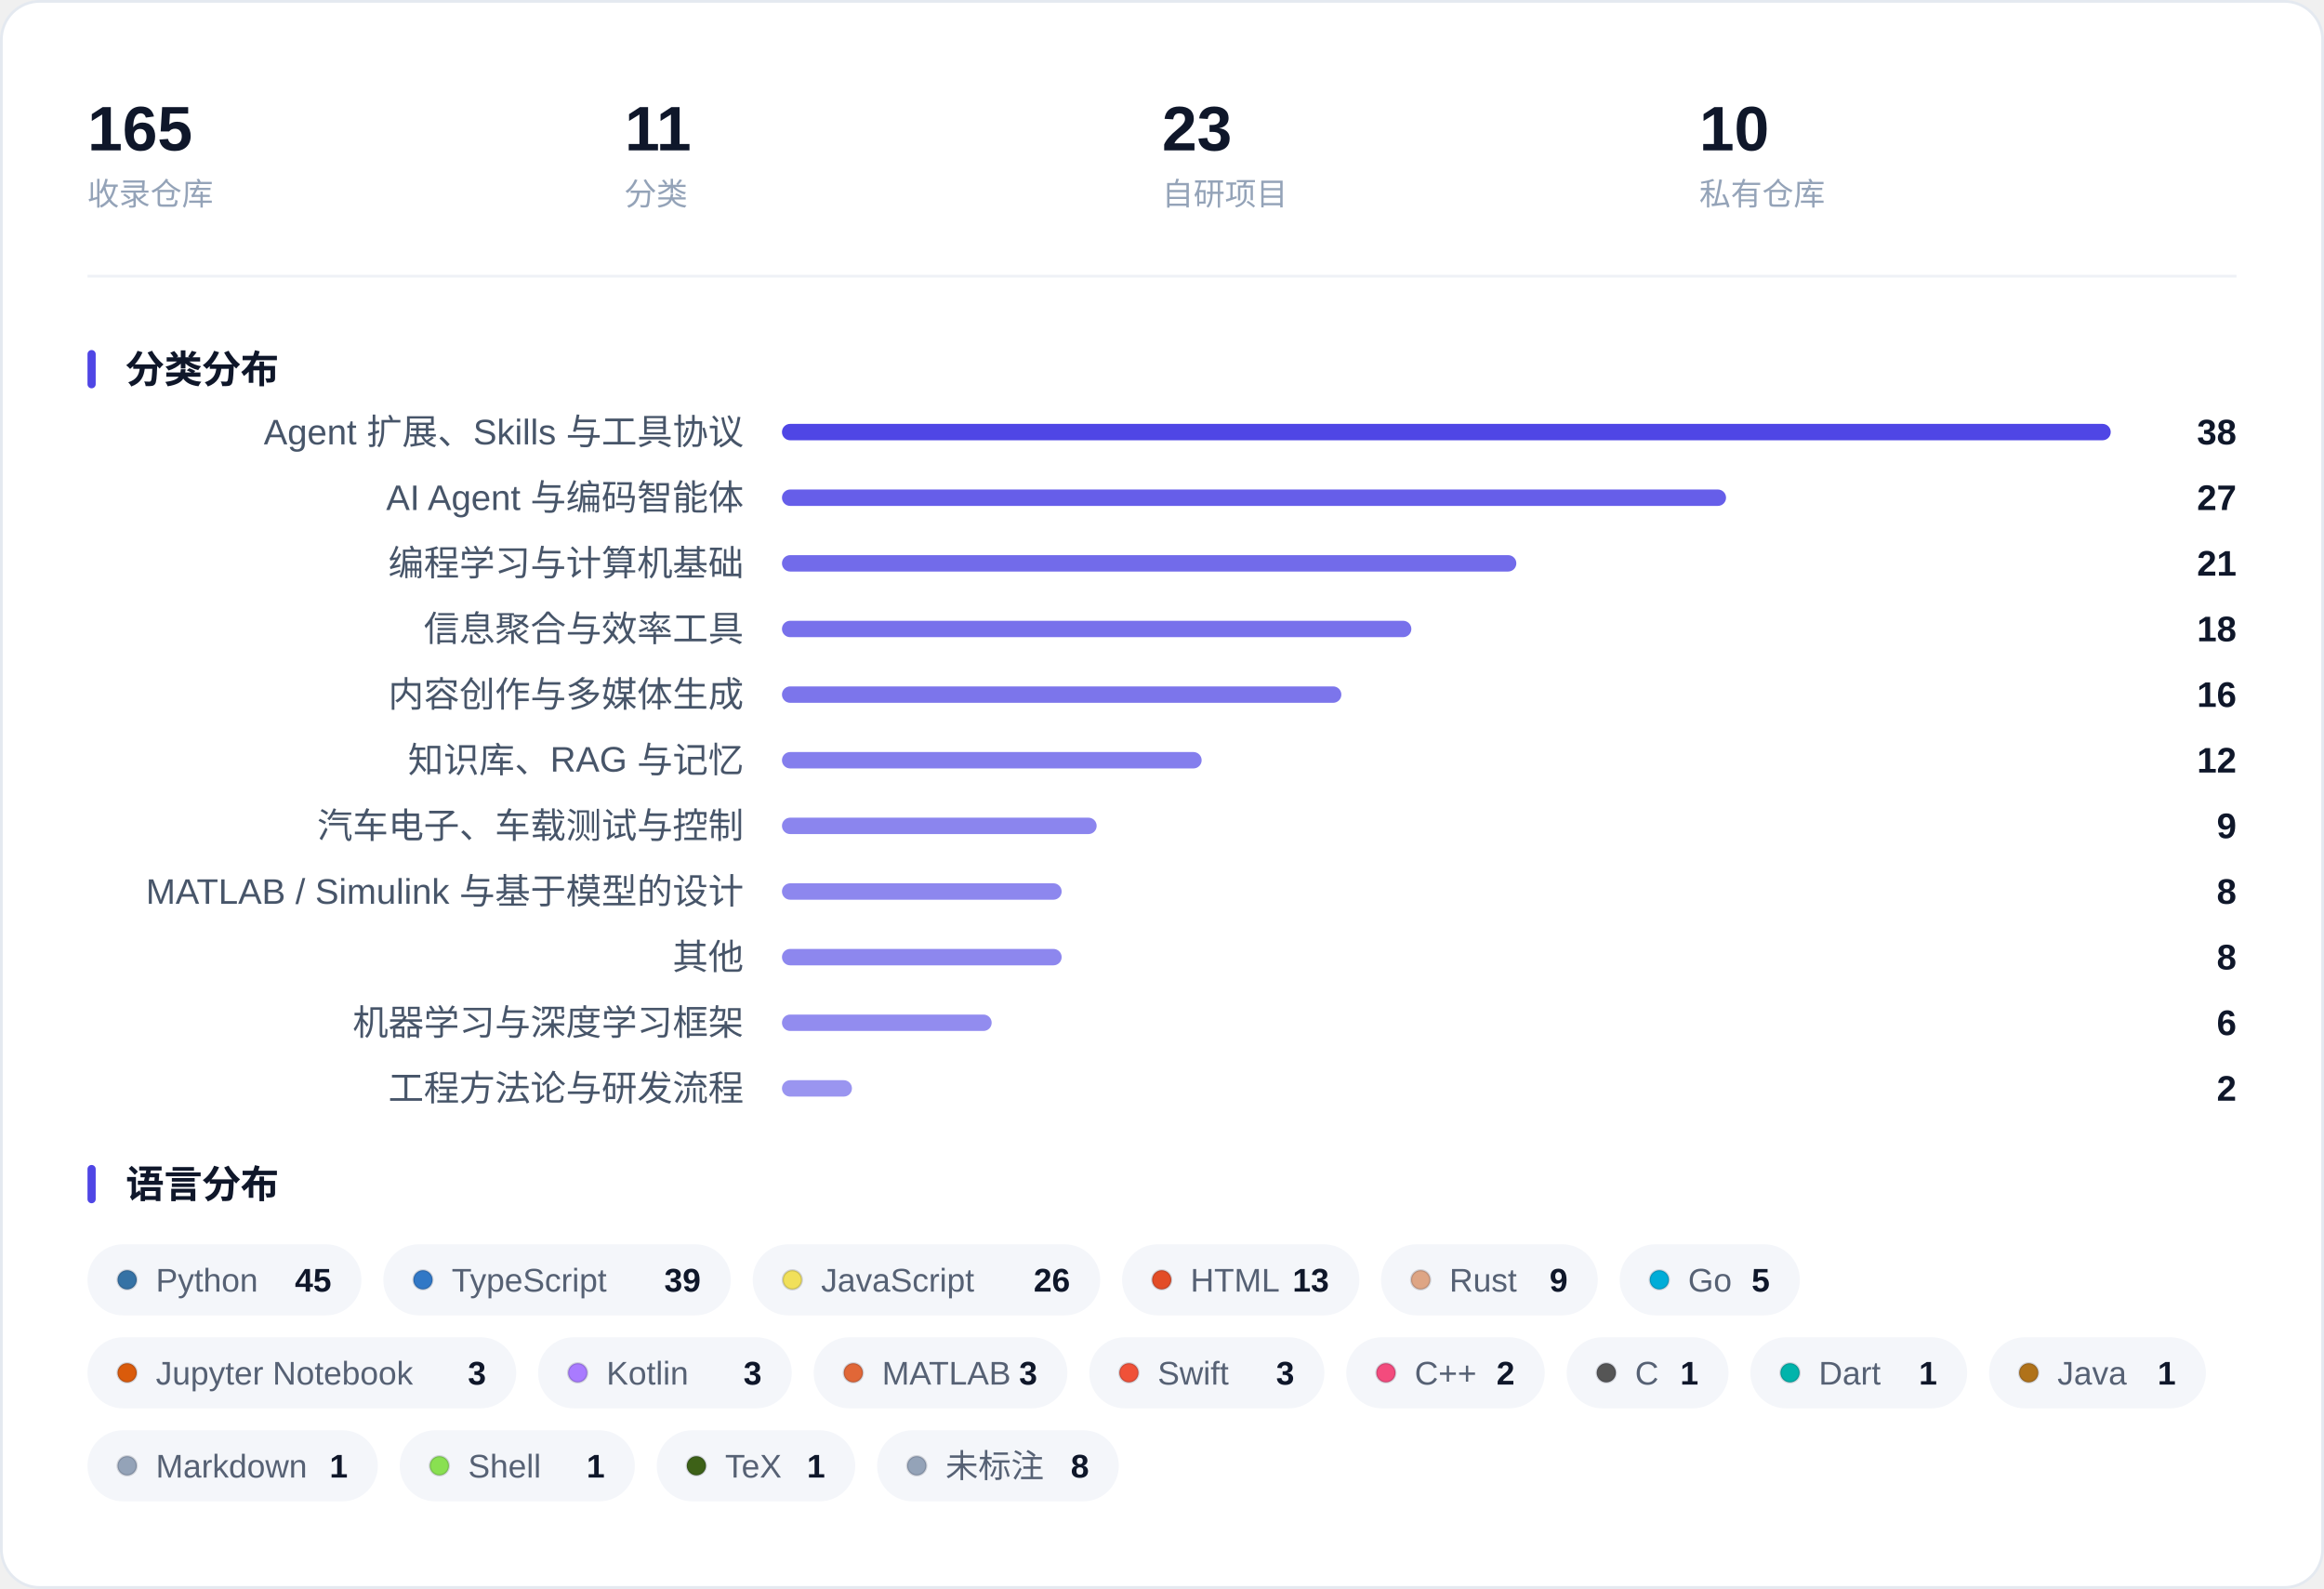
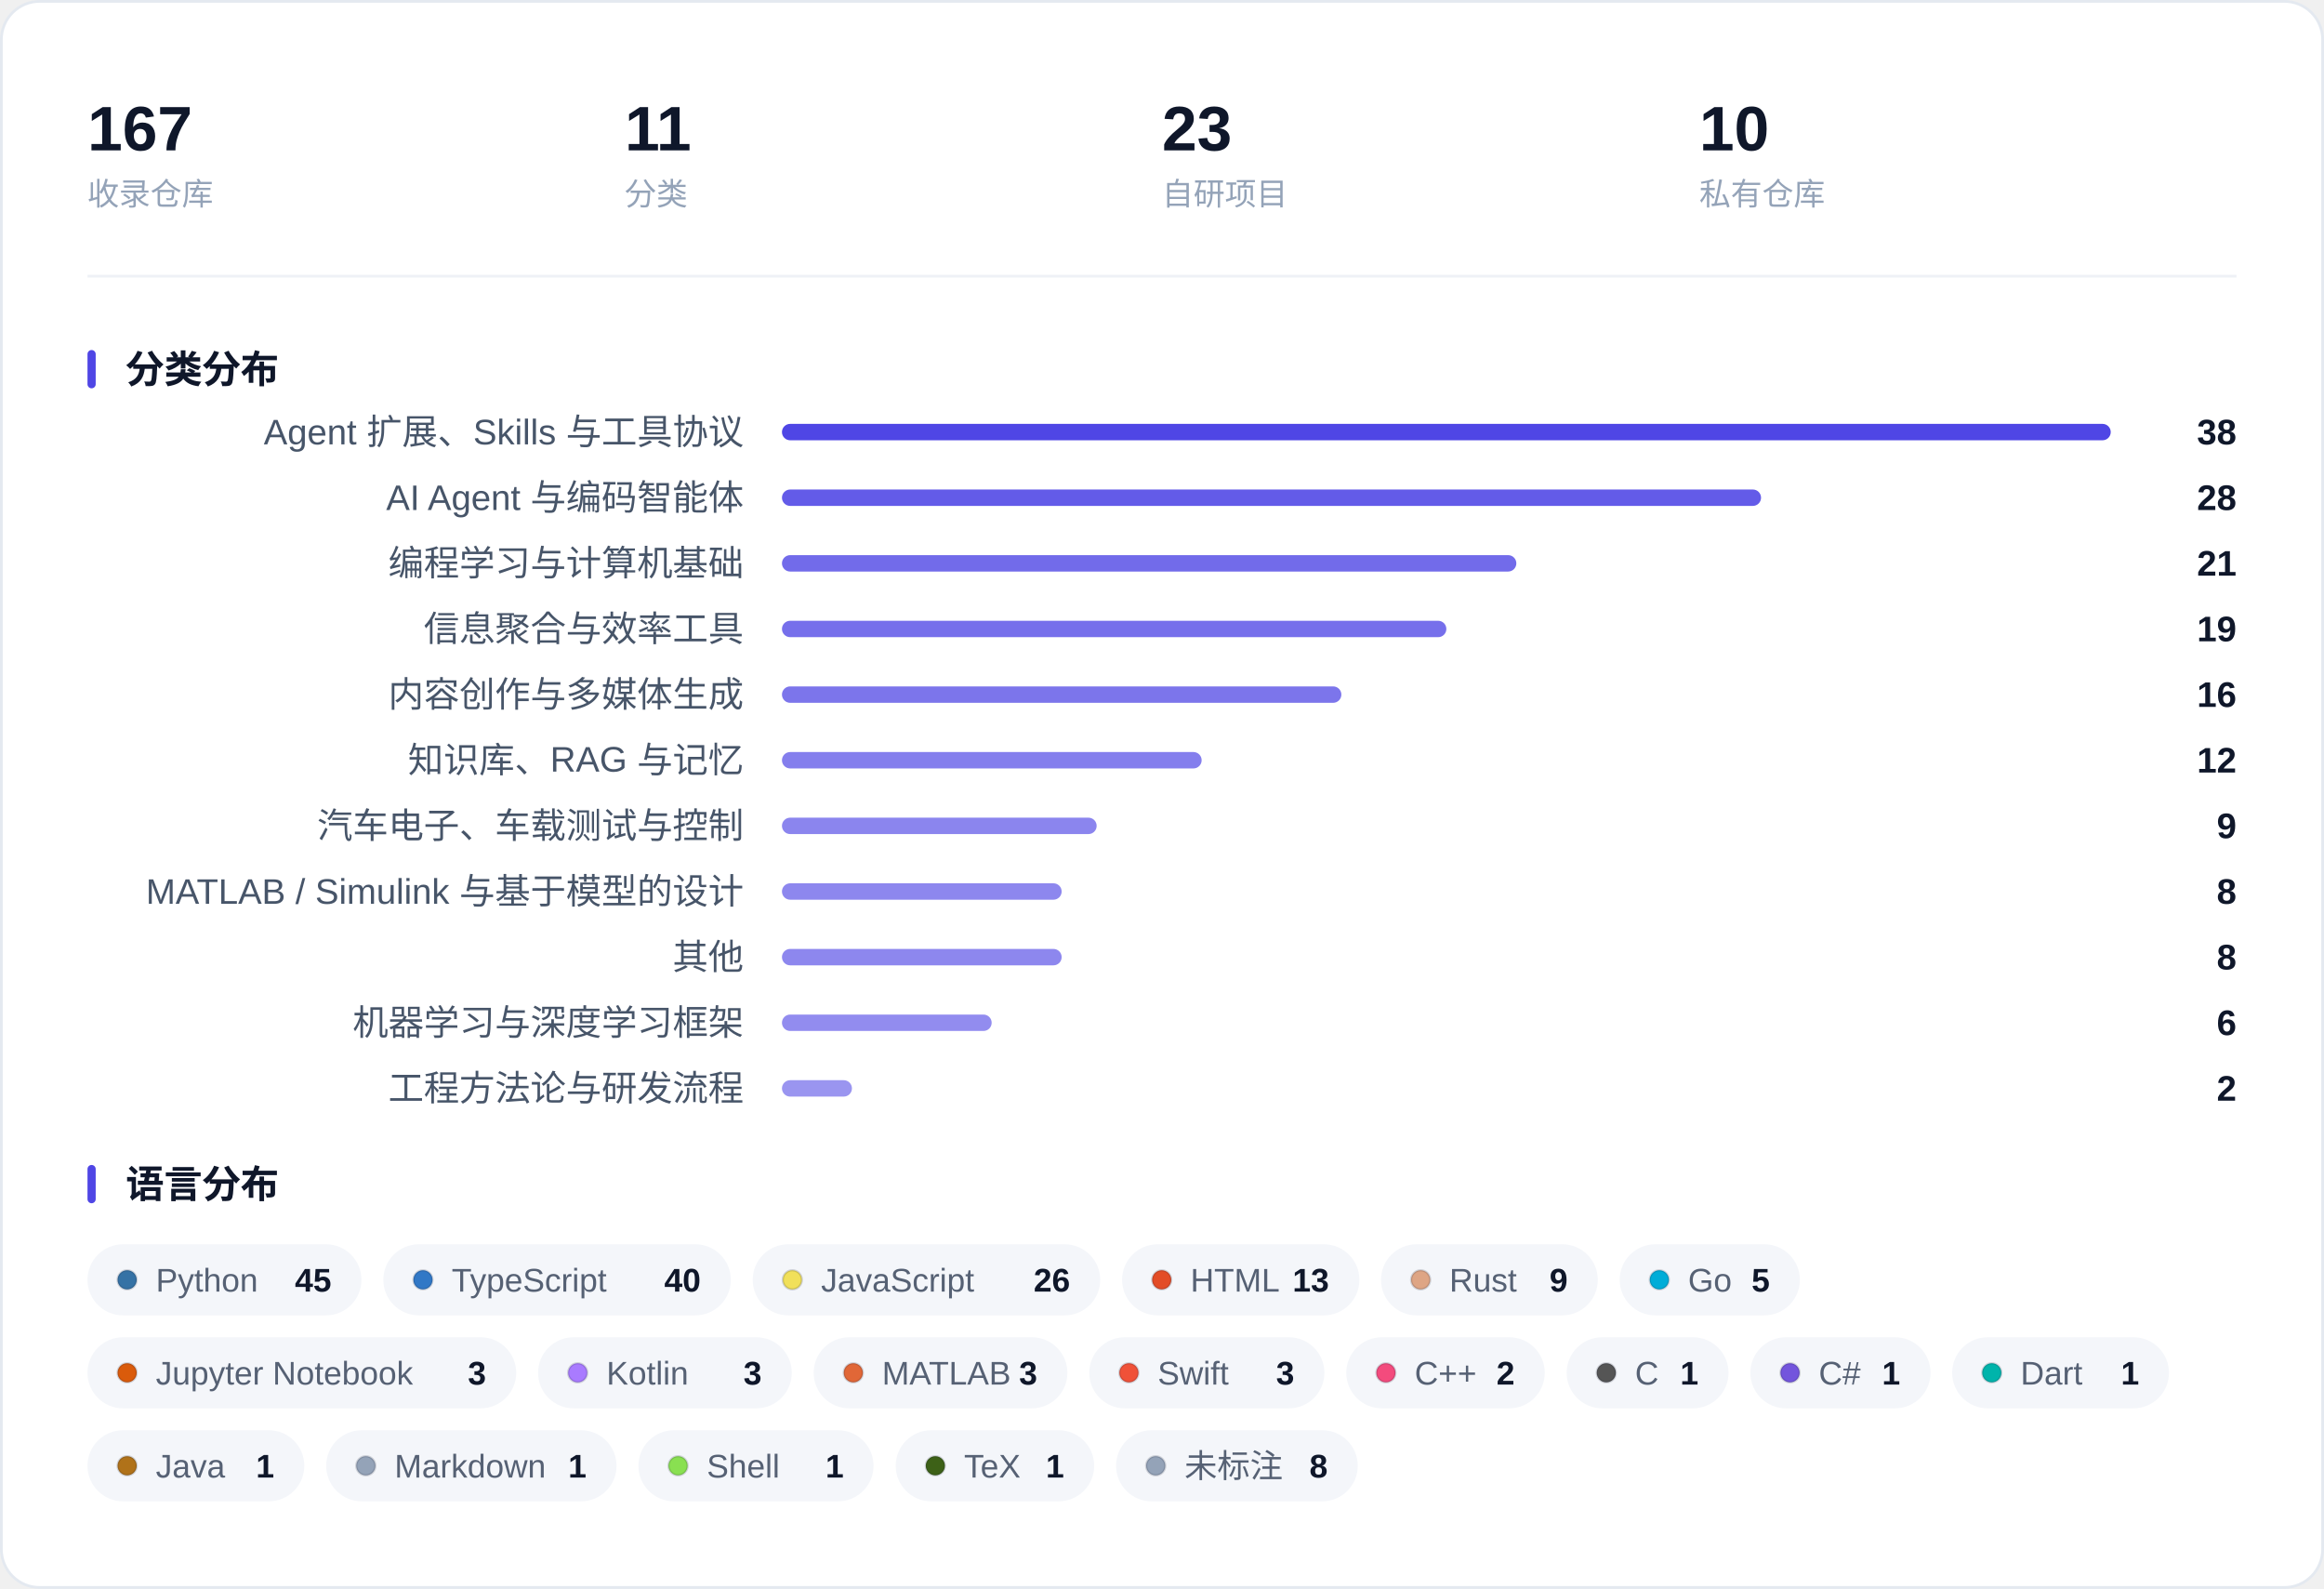
<svg xmlns="http://www.w3.org/2000/svg" width="850" height="581" viewBox="0 0 850 581" role="img" aria-label="收藏概览：指标、分类分布与语言分布">
  <rect x="0.5" y="0.5" width="849" height="580" rx="14" fill="#FFFFFF" stroke="#E4E9F0" />
-   <text x="32.0" y="55.0" font-family="-apple-system, BlinkMacSystemFont, 'Segoe UI', 'PingFang SC', 'Hiragino Sans GB', 'Microsoft YaHei', 'Helvetica Neue', Arial, sans-serif" font-size="23" fill="#0F172A" font-weight="600">165</text>
+   <text x="32.0" y="55.0" font-family="-apple-system, BlinkMacSystemFont, 'Segoe UI', 'PingFang SC', 'Hiragino Sans GB', 'Microsoft YaHei', 'Helvetica Neue', Arial, sans-serif" font-size="23" fill="#0F172A" font-weight="600">167</text>
  <text x="32.0" y="75.0" font-family="-apple-system, BlinkMacSystemFont, 'Segoe UI', 'PingFang SC', 'Hiragino Sans GB', 'Microsoft YaHei', 'Helvetica Neue', Arial, sans-serif" font-size="11.5" fill="#94A3B8">收录仓库</text>
  <text x="228.5" y="55.0" font-family="-apple-system, BlinkMacSystemFont, 'Segoe UI', 'PingFang SC', 'Hiragino Sans GB', 'Microsoft YaHei', 'Helvetica Neue', Arial, sans-serif" font-size="23" fill="#0F172A" font-weight="600">11</text>
  <text x="228.5" y="75.0" font-family="-apple-system, BlinkMacSystemFont, 'Segoe UI', 'PingFang SC', 'Hiragino Sans GB', 'Microsoft YaHei', 'Helvetica Neue', Arial, sans-serif" font-size="11.5" fill="#94A3B8">分类</text>
  <text x="425.0" y="55.0" font-family="-apple-system, BlinkMacSystemFont, 'Segoe UI', 'PingFang SC', 'Hiragino Sans GB', 'Microsoft YaHei', 'Helvetica Neue', Arial, sans-serif" font-size="23" fill="#0F172A" font-weight="600">23</text>
  <text x="425.0" y="75.0" font-family="-apple-system, BlinkMacSystemFont, 'Segoe UI', 'PingFang SC', 'Hiragino Sans GB', 'Microsoft YaHei', 'Helvetica Neue', Arial, sans-serif" font-size="11.5" fill="#94A3B8">自研项目</text>
  <text x="621.5" y="55.0" font-family="-apple-system, BlinkMacSystemFont, 'Segoe UI', 'PingFang SC', 'Hiragino Sans GB', 'Microsoft YaHei', 'Helvetica Neue', Arial, sans-serif" font-size="23" fill="#0F172A" font-weight="600">10</text>
  <text x="621.5" y="75.0" font-family="-apple-system, BlinkMacSystemFont, 'Segoe UI', 'PingFang SC', 'Hiragino Sans GB', 'Microsoft YaHei', 'Helvetica Neue', Arial, sans-serif" font-size="11.5" fill="#94A3B8">私有仓库</text>
  <line x1="32" y1="101.0" x2="818" y2="101.0" stroke="#EEF1F6" />
  <rect x="32" y="128.0" width="3" height="14" rx="1.5" fill="#4F46E5" />
  <text x="46.0" y="140.0" font-family="-apple-system, BlinkMacSystemFont, 'Segoe UI', 'PingFang SC', 'Hiragino Sans GB', 'Microsoft YaHei', 'Helvetica Neue', Arial, sans-serif" font-size="14" fill="#0F172A" font-weight="600">分类分布</text>
  <text x="272.0" y="162.5" font-family="-apple-system, BlinkMacSystemFont, 'Segoe UI', 'PingFang SC', 'Hiragino Sans GB', 'Microsoft YaHei', 'Helvetica Neue', Arial, sans-serif" font-size="13" fill="#475569" text-anchor="end">Agent 扩展、Skills 与工具协议</text>
  <rect x="286.0" y="155.0" width="486.0" height="6" rx="3.0" fill="#4F46E5" fill-opacity="1.000" />
  <text x="818.0" y="162.5" font-family="-apple-system, BlinkMacSystemFont, 'Segoe UI', 'PingFang SC', 'Hiragino Sans GB', 'Microsoft YaHei', 'Helvetica Neue', Arial, sans-serif" font-size="13" fill="#0F172A" font-weight="600" text-anchor="end">38</text>
  <text x="272.0" y="186.5" font-family="-apple-system, BlinkMacSystemFont, 'Segoe UI', 'PingFang SC', 'Hiragino Sans GB', 'Microsoft YaHei', 'Helvetica Neue', Arial, sans-serif" font-size="13" fill="#475569" text-anchor="end">AI Agent 与编码智能体</text>
-   <rect x="286.0" y="179.0" width="345.3" height="6" rx="3.0" fill="#4F46E5" fill-opacity="0.870" />
-   <text x="818.0" y="186.5" font-family="-apple-system, BlinkMacSystemFont, 'Segoe UI', 'PingFang SC', 'Hiragino Sans GB', 'Microsoft YaHei', 'Helvetica Neue', Arial, sans-serif" font-size="13" fill="#0F172A" font-weight="600" text-anchor="end">27</text>
+   <rect x="286.0" y="179.0" width="358.1" height="6" rx="3.0" fill="#4F46E5" fill-opacity="0.882" />
+   <text x="818.0" y="186.5" font-family="-apple-system, BlinkMacSystemFont, 'Segoe UI', 'PingFang SC', 'Hiragino Sans GB', 'Microsoft YaHei', 'Helvetica Neue', Arial, sans-serif" font-size="13" fill="#0F172A" font-weight="600" text-anchor="end">28</text>
  <text x="272.0" y="210.5" font-family="-apple-system, BlinkMacSystemFont, 'Segoe UI', 'PingFang SC', 'Hiragino Sans GB', 'Microsoft YaHei', 'Helvetica Neue', Arial, sans-serif" font-size="13" fill="#475569" text-anchor="end">编程学习与计算机基础</text>
  <rect x="286.0" y="203.0" width="268.6" height="6" rx="3.0" fill="#4F46E5" fill-opacity="0.799" />
  <text x="818.0" y="210.5" font-family="-apple-system, BlinkMacSystemFont, 'Segoe UI', 'PingFang SC', 'Hiragino Sans GB', 'Microsoft YaHei', 'Helvetica Neue', Arial, sans-serif" font-size="13" fill="#0F172A" font-weight="600" text-anchor="end">21</text>
  <text x="272.0" y="234.5" font-family="-apple-system, BlinkMacSystemFont, 'Segoe UI', 'PingFang SC', 'Hiragino Sans GB', 'Microsoft YaHei', 'Helvetica Neue', Arial, sans-serif" font-size="13" fill="#475569" text-anchor="end">信息聚合与效率工具</text>
-   <rect x="286.0" y="227.0" width="230.2" height="6" rx="3.0" fill="#4F46E5" fill-opacity="0.763" />
-   <text x="818.0" y="234.5" font-family="-apple-system, BlinkMacSystemFont, 'Segoe UI', 'PingFang SC', 'Hiragino Sans GB', 'Microsoft YaHei', 'Helvetica Neue', Arial, sans-serif" font-size="13" fill="#0F172A" font-weight="600" text-anchor="end">18</text>
+   <rect x="286.0" y="227.0" width="243.0" height="6" rx="3.0" fill="#4F46E5" fill-opacity="0.775" />
+   <text x="818.0" y="234.5" font-family="-apple-system, BlinkMacSystemFont, 'Segoe UI', 'PingFang SC', 'Hiragino Sans GB', 'Microsoft YaHei', 'Helvetica Neue', Arial, sans-serif" font-size="13" fill="#0F172A" font-weight="600" text-anchor="end">19</text>
  <text x="272.0" y="258.5" font-family="-apple-system, BlinkMacSystemFont, 'Segoe UI', 'PingFang SC', 'Hiragino Sans GB', 'Microsoft YaHei', 'Helvetica Neue', Arial, sans-serif" font-size="13" fill="#475569" text-anchor="end">内容创作与多媒体生成</text>
  <rect x="286.0" y="251.0" width="204.6" height="6" rx="3.0" fill="#4F46E5" fill-opacity="0.739" />
  <text x="818.0" y="258.5" font-family="-apple-system, BlinkMacSystemFont, 'Segoe UI', 'PingFang SC', 'Hiragino Sans GB', 'Microsoft YaHei', 'Helvetica Neue', Arial, sans-serif" font-size="13" fill="#0F172A" font-weight="600" text-anchor="end">16</text>
  <text x="272.0" y="282.5" font-family="-apple-system, BlinkMacSystemFont, 'Segoe UI', 'PingFang SC', 'Hiragino Sans GB', 'Microsoft YaHei', 'Helvetica Neue', Arial, sans-serif" font-size="13" fill="#475569" text-anchor="end">知识库、RAG 与记忆</text>
  <rect x="286.0" y="275.0" width="153.5" height="6" rx="3.0" fill="#4F46E5" fill-opacity="0.692" />
  <text x="818.0" y="282.5" font-family="-apple-system, BlinkMacSystemFont, 'Segoe UI', 'PingFang SC', 'Hiragino Sans GB', 'Microsoft YaHei', 'Helvetica Neue', Arial, sans-serif" font-size="13" fill="#0F172A" font-weight="600" text-anchor="end">12</text>
  <text x="272.0" y="306.5" font-family="-apple-system, BlinkMacSystemFont, 'Segoe UI', 'PingFang SC', 'Hiragino Sans GB', 'Microsoft YaHei', 'Helvetica Neue', Arial, sans-serif" font-size="13" fill="#475569" text-anchor="end">汽车电子、车载测试与控制</text>
  <rect x="286.0" y="299.0" width="115.1" height="6" rx="3.0" fill="#4F46E5" fill-opacity="0.657" />
  <text x="818.0" y="306.5" font-family="-apple-system, BlinkMacSystemFont, 'Segoe UI', 'PingFang SC', 'Hiragino Sans GB', 'Microsoft YaHei', 'Helvetica Neue', Arial, sans-serif" font-size="13" fill="#0F172A" font-weight="600" text-anchor="end">9</text>
  <text x="272.0" y="330.5" font-family="-apple-system, BlinkMacSystemFont, 'Segoe UI', 'PingFang SC', 'Hiragino Sans GB', 'Microsoft YaHei', 'Helvetica Neue', Arial, sans-serif" font-size="13" fill="#475569" text-anchor="end">MATLAB / Simulink 与基于模型的设计</text>
  <rect x="286.0" y="323.0" width="102.3" height="6" rx="3.0" fill="#4F46E5" fill-opacity="0.645" />
  <text x="818.0" y="330.5" font-family="-apple-system, BlinkMacSystemFont, 'Segoe UI', 'PingFang SC', 'Hiragino Sans GB', 'Microsoft YaHei', 'Helvetica Neue', Arial, sans-serif" font-size="13" fill="#0F172A" font-weight="600" text-anchor="end">8</text>
  <text x="272.0" y="354.5" font-family="-apple-system, BlinkMacSystemFont, 'Segoe UI', 'PingFang SC', 'Hiragino Sans GB', 'Microsoft YaHei', 'Helvetica Neue', Arial, sans-serif" font-size="13" fill="#475569" text-anchor="end">其他</text>
  <rect x="286.0" y="347.0" width="102.3" height="6" rx="3.0" fill="#4F46E5" fill-opacity="0.645" />
  <text x="818.0" y="354.5" font-family="-apple-system, BlinkMacSystemFont, 'Segoe UI', 'PingFang SC', 'Hiragino Sans GB', 'Microsoft YaHei', 'Helvetica Neue', Arial, sans-serif" font-size="13" fill="#0F172A" font-weight="600" text-anchor="end">8</text>
  <text x="272.0" y="378.5" font-family="-apple-system, BlinkMacSystemFont, 'Segoe UI', 'PingFang SC', 'Hiragino Sans GB', 'Microsoft YaHei', 'Helvetica Neue', Arial, sans-serif" font-size="13" fill="#475569" text-anchor="end">机器学习与深度学习框架</text>
  <rect x="286.0" y="371.0" width="76.7" height="6" rx="3.0" fill="#4F46E5" fill-opacity="0.621" />
  <text x="818.0" y="378.5" font-family="-apple-system, BlinkMacSystemFont, 'Segoe UI', 'PingFang SC', 'Hiragino Sans GB', 'Microsoft YaHei', 'Helvetica Neue', Arial, sans-serif" font-size="13" fill="#0F172A" font-weight="600" text-anchor="end">6</text>
  <text x="272.0" y="402.5" font-family="-apple-system, BlinkMacSystemFont, 'Segoe UI', 'PingFang SC', 'Hiragino Sans GB', 'Microsoft YaHei', 'Helvetica Neue', Arial, sans-serif" font-size="13" fill="#475569" text-anchor="end">工程方法论与研发流程</text>
  <rect x="286.0" y="395.0" width="25.6" height="6" rx="3.0" fill="#4F46E5" fill-opacity="0.574" />
  <text x="818.0" y="402.5" font-family="-apple-system, BlinkMacSystemFont, 'Segoe UI', 'PingFang SC', 'Hiragino Sans GB', 'Microsoft YaHei', 'Helvetica Neue', Arial, sans-serif" font-size="13" fill="#0F172A" font-weight="600" text-anchor="end">2</text>
  <rect x="32" y="426.0" width="3" height="14" rx="1.5" fill="#4F46E5" />
  <text x="46.0" y="438.0" font-family="-apple-system, BlinkMacSystemFont, 'Segoe UI', 'PingFang SC', 'Hiragino Sans GB', 'Microsoft YaHei', 'Helvetica Neue', Arial, sans-serif" font-size="14" fill="#0F172A" font-weight="600">语言分布</text>
  <rect x="32.0" y="455.0" width="100.2" height="26" rx="13.0" fill="#F4F6FA" />
  <circle cx="46.5" cy="468.0" r="3.5" fill="#3572A5" stroke="#0B1220" stroke-opacity="0.16" stroke-width="0.8" />
  <text x="57.0" y="472.3" font-family="-apple-system, BlinkMacSystemFont, 'Segoe UI', 'PingFang SC', 'Hiragino Sans GB', 'Microsoft YaHei', 'Helvetica Neue', Arial, sans-serif" font-size="12" fill="#566174">Python</text>
  <text x="121.2" y="472.3" font-family="-apple-system, BlinkMacSystemFont, 'Segoe UI', 'PingFang SC', 'Hiragino Sans GB', 'Microsoft YaHei', 'Helvetica Neue', Arial, sans-serif" font-size="12" fill="#0F172A" font-weight="600" text-anchor="end">45</text>
  <rect x="140.2" y="455.0" width="127.1" height="26" rx="13.0" fill="#F4F6FA" />
  <circle cx="154.7" cy="468.0" r="3.5" fill="#3178C6" stroke="#0B1220" stroke-opacity="0.16" stroke-width="0.8" />
  <text x="165.2" y="472.3" font-family="-apple-system, BlinkMacSystemFont, 'Segoe UI', 'PingFang SC', 'Hiragino Sans GB', 'Microsoft YaHei', 'Helvetica Neue', Arial, sans-serif" font-size="12" fill="#566174">TypeScript</text>
-   <text x="256.3" y="472.3" font-family="-apple-system, BlinkMacSystemFont, 'Segoe UI', 'PingFang SC', 'Hiragino Sans GB', 'Microsoft YaHei', 'Helvetica Neue', Arial, sans-serif" font-size="12" fill="#0F172A" font-weight="600" text-anchor="end">39</text>
+   <text x="256.3" y="472.3" font-family="-apple-system, BlinkMacSystemFont, 'Segoe UI', 'PingFang SC', 'Hiragino Sans GB', 'Microsoft YaHei', 'Helvetica Neue', Arial, sans-serif" font-size="12" fill="#0F172A" font-weight="600" text-anchor="end">40</text>
  <rect x="275.3" y="455.0" width="127.1" height="26" rx="13.0" fill="#F4F6FA" />
  <circle cx="289.8" cy="468.0" r="3.5" fill="#F1E05A" stroke="#0B1220" stroke-opacity="0.16" stroke-width="0.8" />
  <text x="300.3" y="472.3" font-family="-apple-system, BlinkMacSystemFont, 'Segoe UI', 'PingFang SC', 'Hiragino Sans GB', 'Microsoft YaHei', 'Helvetica Neue', Arial, sans-serif" font-size="12" fill="#566174">JavaScript</text>
  <text x="391.4" y="472.3" font-family="-apple-system, BlinkMacSystemFont, 'Segoe UI', 'PingFang SC', 'Hiragino Sans GB', 'Microsoft YaHei', 'Helvetica Neue', Arial, sans-serif" font-size="12" fill="#0F172A" font-weight="600" text-anchor="end">26</text>
  <rect x="410.4" y="455.0" width="86.8" height="26" rx="13.0" fill="#F4F6FA" />
  <circle cx="424.9" cy="468.0" r="3.5" fill="#E34C26" stroke="#0B1220" stroke-opacity="0.16" stroke-width="0.8" />
  <text x="435.4" y="472.3" font-family="-apple-system, BlinkMacSystemFont, 'Segoe UI', 'PingFang SC', 'Hiragino Sans GB', 'Microsoft YaHei', 'Helvetica Neue', Arial, sans-serif" font-size="12" fill="#566174">HTML</text>
  <text x="486.1" y="472.3" font-family="-apple-system, BlinkMacSystemFont, 'Segoe UI', 'PingFang SC', 'Hiragino Sans GB', 'Microsoft YaHei', 'Helvetica Neue', Arial, sans-serif" font-size="12" fill="#0F172A" font-weight="600" text-anchor="end">13</text>
  <rect x="505.1" y="455.0" width="79.3" height="26" rx="13.0" fill="#F4F6FA" />
  <circle cx="519.6" cy="468.0" r="3.5" fill="#DEA584" stroke="#0B1220" stroke-opacity="0.16" stroke-width="0.8" />
  <text x="530.1" y="472.3" font-family="-apple-system, BlinkMacSystemFont, 'Segoe UI', 'PingFang SC', 'Hiragino Sans GB', 'Microsoft YaHei', 'Helvetica Neue', Arial, sans-serif" font-size="12" fill="#566174">Rust</text>
  <text x="573.4" y="472.3" font-family="-apple-system, BlinkMacSystemFont, 'Segoe UI', 'PingFang SC', 'Hiragino Sans GB', 'Microsoft YaHei', 'Helvetica Neue', Arial, sans-serif" font-size="12" fill="#0F172A" font-weight="600" text-anchor="end">9</text>
  <rect x="592.4" y="455.0" width="65.9" height="26" rx="13.0" fill="#F4F6FA" />
  <circle cx="606.9" cy="468.0" r="3.5" fill="#00ADD8" stroke="#0B1220" stroke-opacity="0.16" stroke-width="0.8" />
  <text x="617.4" y="472.3" font-family="-apple-system, BlinkMacSystemFont, 'Segoe UI', 'PingFang SC', 'Hiragino Sans GB', 'Microsoft YaHei', 'Helvetica Neue', Arial, sans-serif" font-size="12" fill="#566174">Go</text>
  <text x="647.3" y="472.3" font-family="-apple-system, BlinkMacSystemFont, 'Segoe UI', 'PingFang SC', 'Hiragino Sans GB', 'Microsoft YaHei', 'Helvetica Neue', Arial, sans-serif" font-size="12" fill="#0F172A" font-weight="600" text-anchor="end">5</text>
  <rect x="32.0" y="489.0" width="156.8" height="26" rx="13.0" fill="#F4F6FA" />
  <circle cx="46.5" cy="502.0" r="3.5" fill="#DA5B0B" stroke="#0B1220" stroke-opacity="0.16" stroke-width="0.8" />
  <text x="57.0" y="506.3" font-family="-apple-system, BlinkMacSystemFont, 'Segoe UI', 'PingFang SC', 'Hiragino Sans GB', 'Microsoft YaHei', 'Helvetica Neue', Arial, sans-serif" font-size="12" fill="#566174">Jupyter Notebook</text>
  <text x="177.8" y="506.3" font-family="-apple-system, BlinkMacSystemFont, 'Segoe UI', 'PingFang SC', 'Hiragino Sans GB', 'Microsoft YaHei', 'Helvetica Neue', Arial, sans-serif" font-size="12" fill="#0F172A" font-weight="600" text-anchor="end">3</text>
  <rect x="196.8" y="489.0" width="92.8" height="26" rx="13.0" fill="#F4F6FA" />
  <circle cx="211.3" cy="502.0" r="3.5" fill="#A97BFF" stroke="#0B1220" stroke-opacity="0.16" stroke-width="0.8" />
  <text x="221.8" y="506.3" font-family="-apple-system, BlinkMacSystemFont, 'Segoe UI', 'PingFang SC', 'Hiragino Sans GB', 'Microsoft YaHei', 'Helvetica Neue', Arial, sans-serif" font-size="12" fill="#566174">Kotlin</text>
  <text x="278.6" y="506.3" font-family="-apple-system, BlinkMacSystemFont, 'Segoe UI', 'PingFang SC', 'Hiragino Sans GB', 'Microsoft YaHei', 'Helvetica Neue', Arial, sans-serif" font-size="12" fill="#0F172A" font-weight="600" text-anchor="end">3</text>
  <rect x="297.6" y="489.0" width="92.8" height="26" rx="13.0" fill="#F4F6FA" />
  <circle cx="312.1" cy="502.0" r="3.5" fill="#E16737" stroke="#0B1220" stroke-opacity="0.16" stroke-width="0.8" />
  <text x="322.6" y="506.3" font-family="-apple-system, BlinkMacSystemFont, 'Segoe UI', 'PingFang SC', 'Hiragino Sans GB', 'Microsoft YaHei', 'Helvetica Neue', Arial, sans-serif" font-size="12" fill="#566174">MATLAB</text>
  <text x="379.4" y="506.3" font-family="-apple-system, BlinkMacSystemFont, 'Segoe UI', 'PingFang SC', 'Hiragino Sans GB', 'Microsoft YaHei', 'Helvetica Neue', Arial, sans-serif" font-size="12" fill="#0F172A" font-weight="600" text-anchor="end">3</text>
  <rect x="398.4" y="489.0" width="86.0" height="26" rx="13.0" fill="#F4F6FA" />
  <circle cx="412.9" cy="502.0" r="3.5" fill="#F05138" stroke="#0B1220" stroke-opacity="0.16" stroke-width="0.8" />
  <text x="423.4" y="506.3" font-family="-apple-system, BlinkMacSystemFont, 'Segoe UI', 'PingFang SC', 'Hiragino Sans GB', 'Microsoft YaHei', 'Helvetica Neue', Arial, sans-serif" font-size="12" fill="#566174">Swift</text>
  <text x="473.4" y="506.3" font-family="-apple-system, BlinkMacSystemFont, 'Segoe UI', 'PingFang SC', 'Hiragino Sans GB', 'Microsoft YaHei', 'Helvetica Neue', Arial, sans-serif" font-size="12" fill="#0F172A" font-weight="600" text-anchor="end">3</text>
  <rect x="492.4" y="489.0" width="72.6" height="26" rx="13.0" fill="#F4F6FA" />
  <circle cx="506.9" cy="502.0" r="3.5" fill="#F34B7D" stroke="#0B1220" stroke-opacity="0.16" stroke-width="0.8" />
  <text x="517.4" y="506.3" font-family="-apple-system, BlinkMacSystemFont, 'Segoe UI', 'PingFang SC', 'Hiragino Sans GB', 'Microsoft YaHei', 'Helvetica Neue', Arial, sans-serif" font-size="12" fill="#566174">C++</text>
  <text x="554.0" y="506.3" font-family="-apple-system, BlinkMacSystemFont, 'Segoe UI', 'PingFang SC', 'Hiragino Sans GB', 'Microsoft YaHei', 'Helvetica Neue', Arial, sans-serif" font-size="12" fill="#0F172A" font-weight="600" text-anchor="end">2</text>
  <rect x="573.0" y="489.0" width="59.2" height="26" rx="13.0" fill="#F4F6FA" />
  <circle cx="587.5" cy="502.0" r="3.5" fill="#555555" stroke="#0B1220" stroke-opacity="0.16" stroke-width="0.8" />
  <text x="598.0" y="506.3" font-family="-apple-system, BlinkMacSystemFont, 'Segoe UI', 'PingFang SC', 'Hiragino Sans GB', 'Microsoft YaHei', 'Helvetica Neue', Arial, sans-serif" font-size="12" fill="#566174">C</text>
  <text x="621.2" y="506.3" font-family="-apple-system, BlinkMacSystemFont, 'Segoe UI', 'PingFang SC', 'Hiragino Sans GB', 'Microsoft YaHei', 'Helvetica Neue', Arial, sans-serif" font-size="12" fill="#0F172A" font-weight="600" text-anchor="end">1</text>
-   <rect x="640.2" y="489.0" width="79.3" height="26" rx="13.0" fill="#F4F6FA" />
-   <circle cx="654.7" cy="502.0" r="3.5" fill="#00B4AB" stroke="#0B1220" stroke-opacity="0.16" stroke-width="0.8" />
-   <text x="665.2" y="506.3" font-family="-apple-system, BlinkMacSystemFont, 'Segoe UI', 'PingFang SC', 'Hiragino Sans GB', 'Microsoft YaHei', 'Helvetica Neue', Arial, sans-serif" font-size="12" fill="#566174">Dart</text>
-   <text x="708.5" y="506.3" font-family="-apple-system, BlinkMacSystemFont, 'Segoe UI', 'PingFang SC', 'Hiragino Sans GB', 'Microsoft YaHei', 'Helvetica Neue', Arial, sans-serif" font-size="12" fill="#0F172A" font-weight="600" text-anchor="end">1</text>
-   <rect x="727.5" y="489.0" width="79.3" height="26" rx="13.0" fill="#F4F6FA" />
-   <circle cx="742.0" cy="502.0" r="3.5" fill="#B07219" stroke="#0B1220" stroke-opacity="0.16" stroke-width="0.8" />
-   <text x="752.5" y="506.3" font-family="-apple-system, BlinkMacSystemFont, 'Segoe UI', 'PingFang SC', 'Hiragino Sans GB', 'Microsoft YaHei', 'Helvetica Neue', Arial, sans-serif" font-size="12" fill="#566174">Java</text>
-   <text x="795.8" y="506.3" font-family="-apple-system, BlinkMacSystemFont, 'Segoe UI', 'PingFang SC', 'Hiragino Sans GB', 'Microsoft YaHei', 'Helvetica Neue', Arial, sans-serif" font-size="12" fill="#0F172A" font-weight="600" text-anchor="end">1</text>
-   <rect x="32.0" y="523.0" width="106.2" height="26" rx="13.0" fill="#F4F6FA" />
-   <circle cx="46.5" cy="536.0" r="3.5" fill="#94A3B8" stroke="#0B1220" stroke-opacity="0.16" stroke-width="0.8" />
-   <text x="57.0" y="540.3" font-family="-apple-system, BlinkMacSystemFont, 'Segoe UI', 'PingFang SC', 'Hiragino Sans GB', 'Microsoft YaHei', 'Helvetica Neue', Arial, sans-serif" font-size="12" fill="#566174">Markdown</text>
-   <text x="127.2" y="540.3" font-family="-apple-system, BlinkMacSystemFont, 'Segoe UI', 'PingFang SC', 'Hiragino Sans GB', 'Microsoft YaHei', 'Helvetica Neue', Arial, sans-serif" font-size="12" fill="#0F172A" font-weight="600" text-anchor="end">1</text>
-   <rect x="146.2" y="523.0" width="86.0" height="26" rx="13.0" fill="#F4F6FA" />
-   <circle cx="160.7" cy="536.0" r="3.5" fill="#89E051" stroke="#0B1220" stroke-opacity="0.16" stroke-width="0.8" />
-   <text x="171.2" y="540.3" font-family="-apple-system, BlinkMacSystemFont, 'Segoe UI', 'PingFang SC', 'Hiragino Sans GB', 'Microsoft YaHei', 'Helvetica Neue', Arial, sans-serif" font-size="12" fill="#566174">Shell</text>
-   <text x="221.2" y="540.3" font-family="-apple-system, BlinkMacSystemFont, 'Segoe UI', 'PingFang SC', 'Hiragino Sans GB', 'Microsoft YaHei', 'Helvetica Neue', Arial, sans-serif" font-size="12" fill="#0F172A" font-weight="600" text-anchor="end">1</text>
-   <rect x="240.2" y="523.0" width="72.6" height="26" rx="13.0" fill="#F4F6FA" />
-   <circle cx="254.7" cy="536.0" r="3.5" fill="#3D6117" stroke="#0B1220" stroke-opacity="0.16" stroke-width="0.8" />
-   <text x="265.2" y="540.3" font-family="-apple-system, BlinkMacSystemFont, 'Segoe UI', 'PingFang SC', 'Hiragino Sans GB', 'Microsoft YaHei', 'Helvetica Neue', Arial, sans-serif" font-size="12" fill="#566174">TeX</text>
-   <text x="301.8" y="540.3" font-family="-apple-system, BlinkMacSystemFont, 'Segoe UI', 'PingFang SC', 'Hiragino Sans GB', 'Microsoft YaHei', 'Helvetica Neue', Arial, sans-serif" font-size="12" fill="#0F172A" font-weight="600" text-anchor="end">1</text>
-   <rect x="320.8" y="523.0" width="88.4" height="26" rx="13.0" fill="#F4F6FA" />
-   <circle cx="335.3" cy="536.0" r="3.5" fill="#94A3B8" stroke="#0B1220" stroke-opacity="0.16" stroke-width="0.8" />
-   <text x="345.8" y="540.3" font-family="-apple-system, BlinkMacSystemFont, 'Segoe UI', 'PingFang SC', 'Hiragino Sans GB', 'Microsoft YaHei', 'Helvetica Neue', Arial, sans-serif" font-size="12" fill="#566174">未标注</text>
-   <text x="398.3" y="540.3" font-family="-apple-system, BlinkMacSystemFont, 'Segoe UI', 'PingFang SC', 'Hiragino Sans GB', 'Microsoft YaHei', 'Helvetica Neue', Arial, sans-serif" font-size="12" fill="#0F172A" font-weight="600" text-anchor="end">8</text>
+   <rect x="640.2" y="489.0" width="65.9" height="26" rx="13.0" fill="#F4F6FA" />
+   <circle cx="654.7" cy="502.0" r="3.5" fill="#7355DD" stroke="#0B1220" stroke-opacity="0.16" stroke-width="0.8" />
+   <text x="665.2" y="506.3" font-family="-apple-system, BlinkMacSystemFont, 'Segoe UI', 'PingFang SC', 'Hiragino Sans GB', 'Microsoft YaHei', 'Helvetica Neue', Arial, sans-serif" font-size="12" fill="#566174">C#</text>
+   <text x="695.0" y="506.3" font-family="-apple-system, BlinkMacSystemFont, 'Segoe UI', 'PingFang SC', 'Hiragino Sans GB', 'Microsoft YaHei', 'Helvetica Neue', Arial, sans-serif" font-size="12" fill="#0F172A" font-weight="600" text-anchor="end">1</text>
+   <rect x="714.0" y="489.0" width="79.3" height="26" rx="13.0" fill="#F4F6FA" />
+   <circle cx="728.5" cy="502.0" r="3.5" fill="#00B4AB" stroke="#0B1220" stroke-opacity="0.16" stroke-width="0.8" />
+   <text x="739.0" y="506.3" font-family="-apple-system, BlinkMacSystemFont, 'Segoe UI', 'PingFang SC', 'Hiragino Sans GB', 'Microsoft YaHei', 'Helvetica Neue', Arial, sans-serif" font-size="12" fill="#566174">Dart</text>
+   <text x="782.4" y="506.3" font-family="-apple-system, BlinkMacSystemFont, 'Segoe UI', 'PingFang SC', 'Hiragino Sans GB', 'Microsoft YaHei', 'Helvetica Neue', Arial, sans-serif" font-size="12" fill="#0F172A" font-weight="600" text-anchor="end">1</text>
+   <rect x="32.0" y="523.0" width="79.3" height="26" rx="13.0" fill="#F4F6FA" />
+   <circle cx="46.5" cy="536.0" r="3.5" fill="#B07219" stroke="#0B1220" stroke-opacity="0.16" stroke-width="0.8" />
+   <text x="57.0" y="540.3" font-family="-apple-system, BlinkMacSystemFont, 'Segoe UI', 'PingFang SC', 'Hiragino Sans GB', 'Microsoft YaHei', 'Helvetica Neue', Arial, sans-serif" font-size="12" fill="#566174">Java</text>
+   <text x="100.3" y="540.3" font-family="-apple-system, BlinkMacSystemFont, 'Segoe UI', 'PingFang SC', 'Hiragino Sans GB', 'Microsoft YaHei', 'Helvetica Neue', Arial, sans-serif" font-size="12" fill="#0F172A" font-weight="600" text-anchor="end">1</text>
+   <rect x="119.3" y="523.0" width="106.2" height="26" rx="13.0" fill="#F4F6FA" />
+   <circle cx="133.8" cy="536.0" r="3.5" fill="#94A3B8" stroke="#0B1220" stroke-opacity="0.16" stroke-width="0.8" />
+   <text x="144.3" y="540.3" font-family="-apple-system, BlinkMacSystemFont, 'Segoe UI', 'PingFang SC', 'Hiragino Sans GB', 'Microsoft YaHei', 'Helvetica Neue', Arial, sans-serif" font-size="12" fill="#566174">Markdown</text>
+   <text x="214.5" y="540.3" font-family="-apple-system, BlinkMacSystemFont, 'Segoe UI', 'PingFang SC', 'Hiragino Sans GB', 'Microsoft YaHei', 'Helvetica Neue', Arial, sans-serif" font-size="12" fill="#0F172A" font-weight="600" text-anchor="end">1</text>
+   <rect x="233.5" y="523.0" width="86.0" height="26" rx="13.0" fill="#F4F6FA" />
+   <circle cx="248.0" cy="536.0" r="3.5" fill="#89E051" stroke="#0B1220" stroke-opacity="0.16" stroke-width="0.8" />
+   <text x="258.5" y="540.3" font-family="-apple-system, BlinkMacSystemFont, 'Segoe UI', 'PingFang SC', 'Hiragino Sans GB', 'Microsoft YaHei', 'Helvetica Neue', Arial, sans-serif" font-size="12" fill="#566174">Shell</text>
+   <text x="308.6" y="540.3" font-family="-apple-system, BlinkMacSystemFont, 'Segoe UI', 'PingFang SC', 'Hiragino Sans GB', 'Microsoft YaHei', 'Helvetica Neue', Arial, sans-serif" font-size="12" fill="#0F172A" font-weight="600" text-anchor="end">1</text>
+   <rect x="327.6" y="523.0" width="72.6" height="26" rx="13.0" fill="#F4F6FA" />
+   <circle cx="342.1" cy="536.0" r="3.5" fill="#3D6117" stroke="#0B1220" stroke-opacity="0.16" stroke-width="0.8" />
+   <text x="352.6" y="540.3" font-family="-apple-system, BlinkMacSystemFont, 'Segoe UI', 'PingFang SC', 'Hiragino Sans GB', 'Microsoft YaHei', 'Helvetica Neue', Arial, sans-serif" font-size="12" fill="#566174">TeX</text>
+   <text x="389.2" y="540.3" font-family="-apple-system, BlinkMacSystemFont, 'Segoe UI', 'PingFang SC', 'Hiragino Sans GB', 'Microsoft YaHei', 'Helvetica Neue', Arial, sans-serif" font-size="12" fill="#0F172A" font-weight="600" text-anchor="end">1</text>
+   <rect x="408.2" y="523.0" width="88.4" height="26" rx="13.0" fill="#F4F6FA" />
+   <circle cx="422.7" cy="536.0" r="3.5" fill="#94A3B8" stroke="#0B1220" stroke-opacity="0.16" stroke-width="0.8" />
+   <text x="433.2" y="540.3" font-family="-apple-system, BlinkMacSystemFont, 'Segoe UI', 'PingFang SC', 'Hiragino Sans GB', 'Microsoft YaHei', 'Helvetica Neue', Arial, sans-serif" font-size="12" fill="#566174">未标注</text>
+   <text x="485.6" y="540.3" font-family="-apple-system, BlinkMacSystemFont, 'Segoe UI', 'PingFang SC', 'Hiragino Sans GB', 'Microsoft YaHei', 'Helvetica Neue', Arial, sans-serif" font-size="12" fill="#0F172A" font-weight="600" text-anchor="end">8</text>
</svg>
